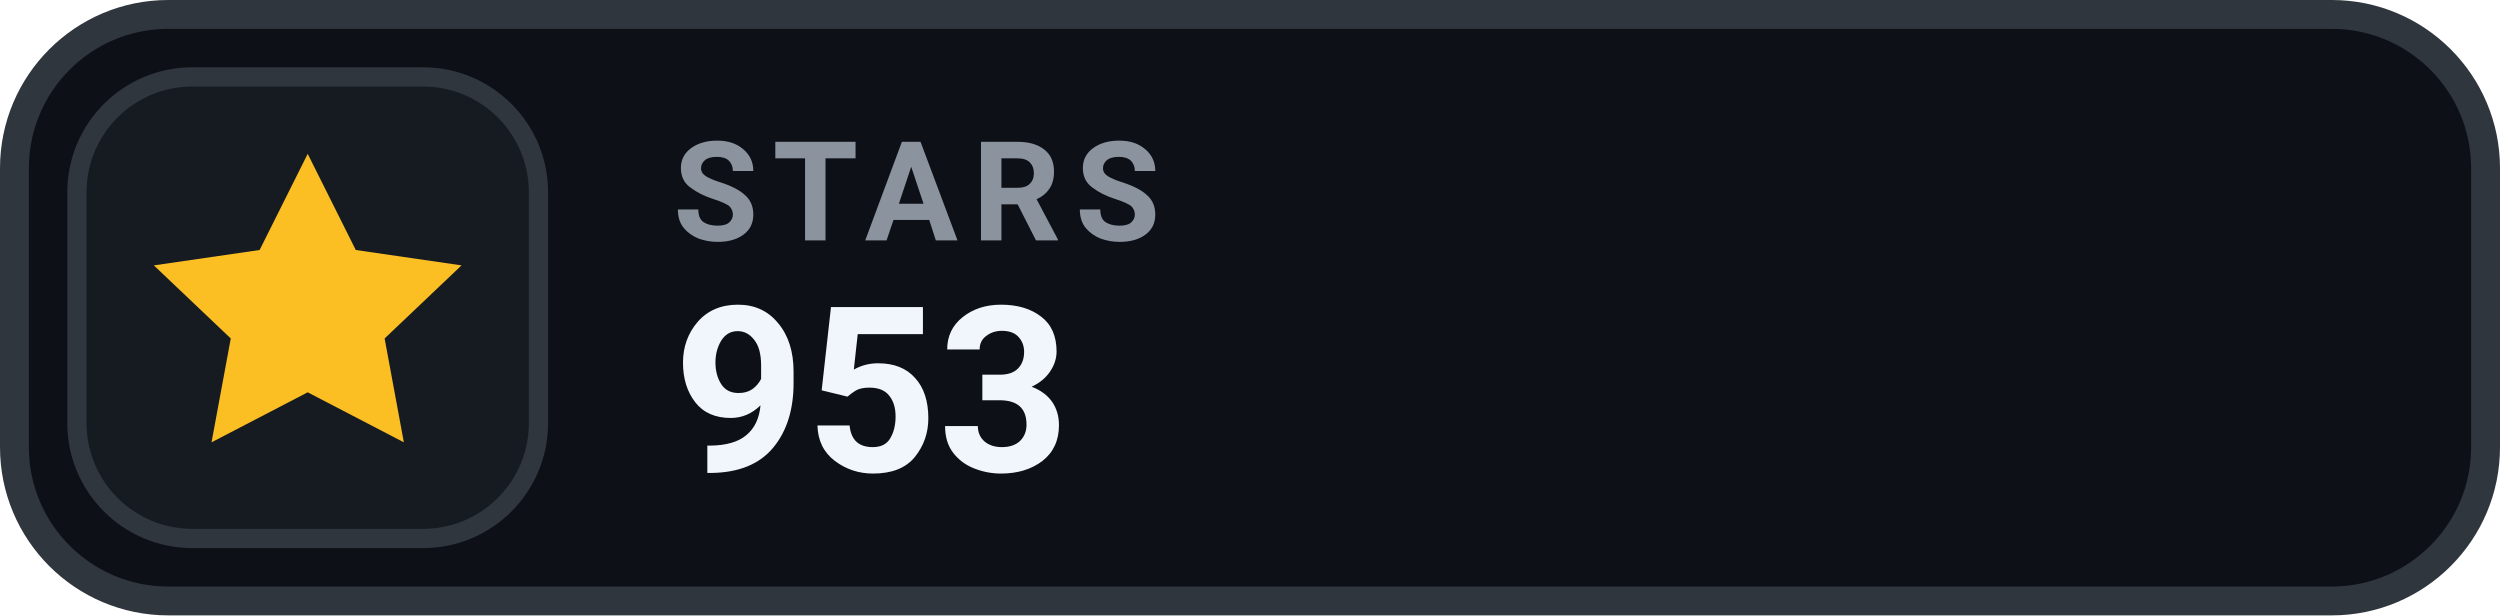
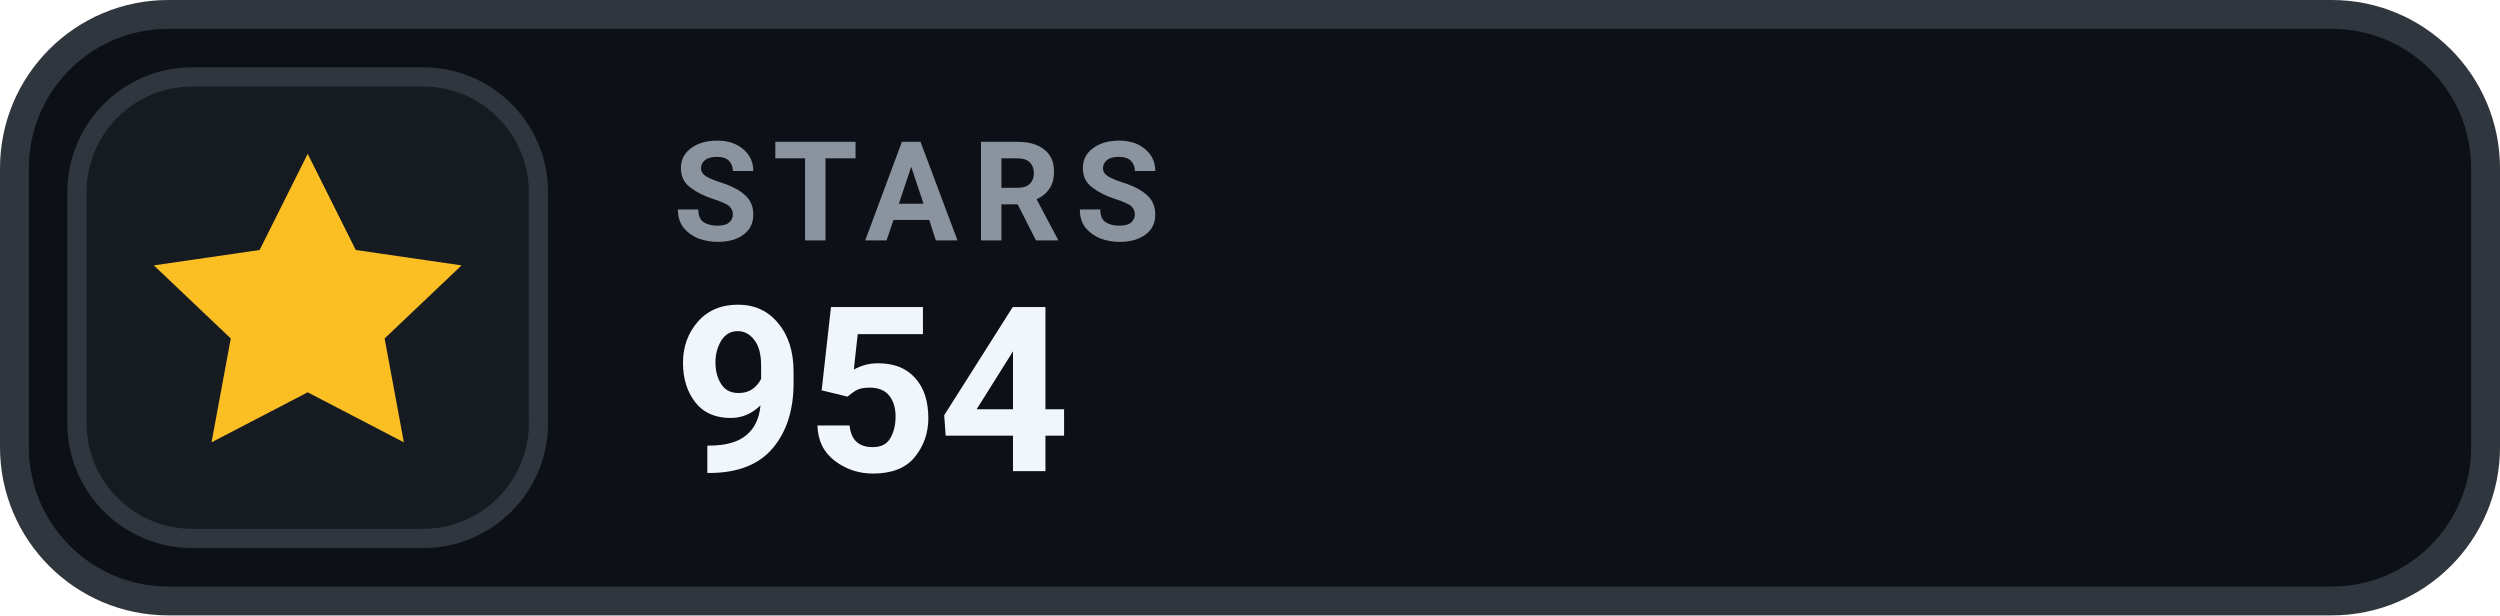
- <svg xmlns="http://www.w3.org/2000/svg" width="130" height="32" viewBox="0 0 130 32" role="img" aria-label="STARS 953">
+ <svg xmlns="http://www.w3.org/2000/svg" width="130" height="32" viewBox="0 0 130 32" role="img" aria-label="STARS 954">
  <rect x=".75" y=".75" width="128.5" height="30.5" rx="8" fill="#0D1117" stroke="#30363D" stroke-width="1.5" />
  <rect x="4" y="4" width="24" height="24" rx="6" fill="#161B22" stroke="#30363D" stroke-width="1" />
  <g transform="translate(16 16)" style="color:#FBBF24;">
    <path d="M0 -8 l2.5 5 5.5 .8 -4 3.8 1 5.4 -5 -2.6 -5 2.6 1 -5.4 -4 -3.8 5.5 -.8 Z" fill="currentColor" />
  </g>
  <text x="35" y="12.5" fill="#8B949E" font-family="-apple-system,BlinkMacSystemFont,'Segoe UI',Roboto,Helvetica,Arial,sans-serif" font-size="7.2" font-weight="700" letter-spacing=".75">STARS</text>
-   <text x="35" y="24.5" fill="#F0F6FC" font-family="-apple-system,BlinkMacSystemFont,'Segoe UI',Roboto,Helvetica,Arial,sans-serif" font-size="12" font-weight="700">953</text>
+   <text x="35" y="24.5" fill="#F0F6FC" font-family="-apple-system,BlinkMacSystemFont,'Segoe UI',Roboto,Helvetica,Arial,sans-serif" font-size="12" font-weight="700">954</text>
</svg>
